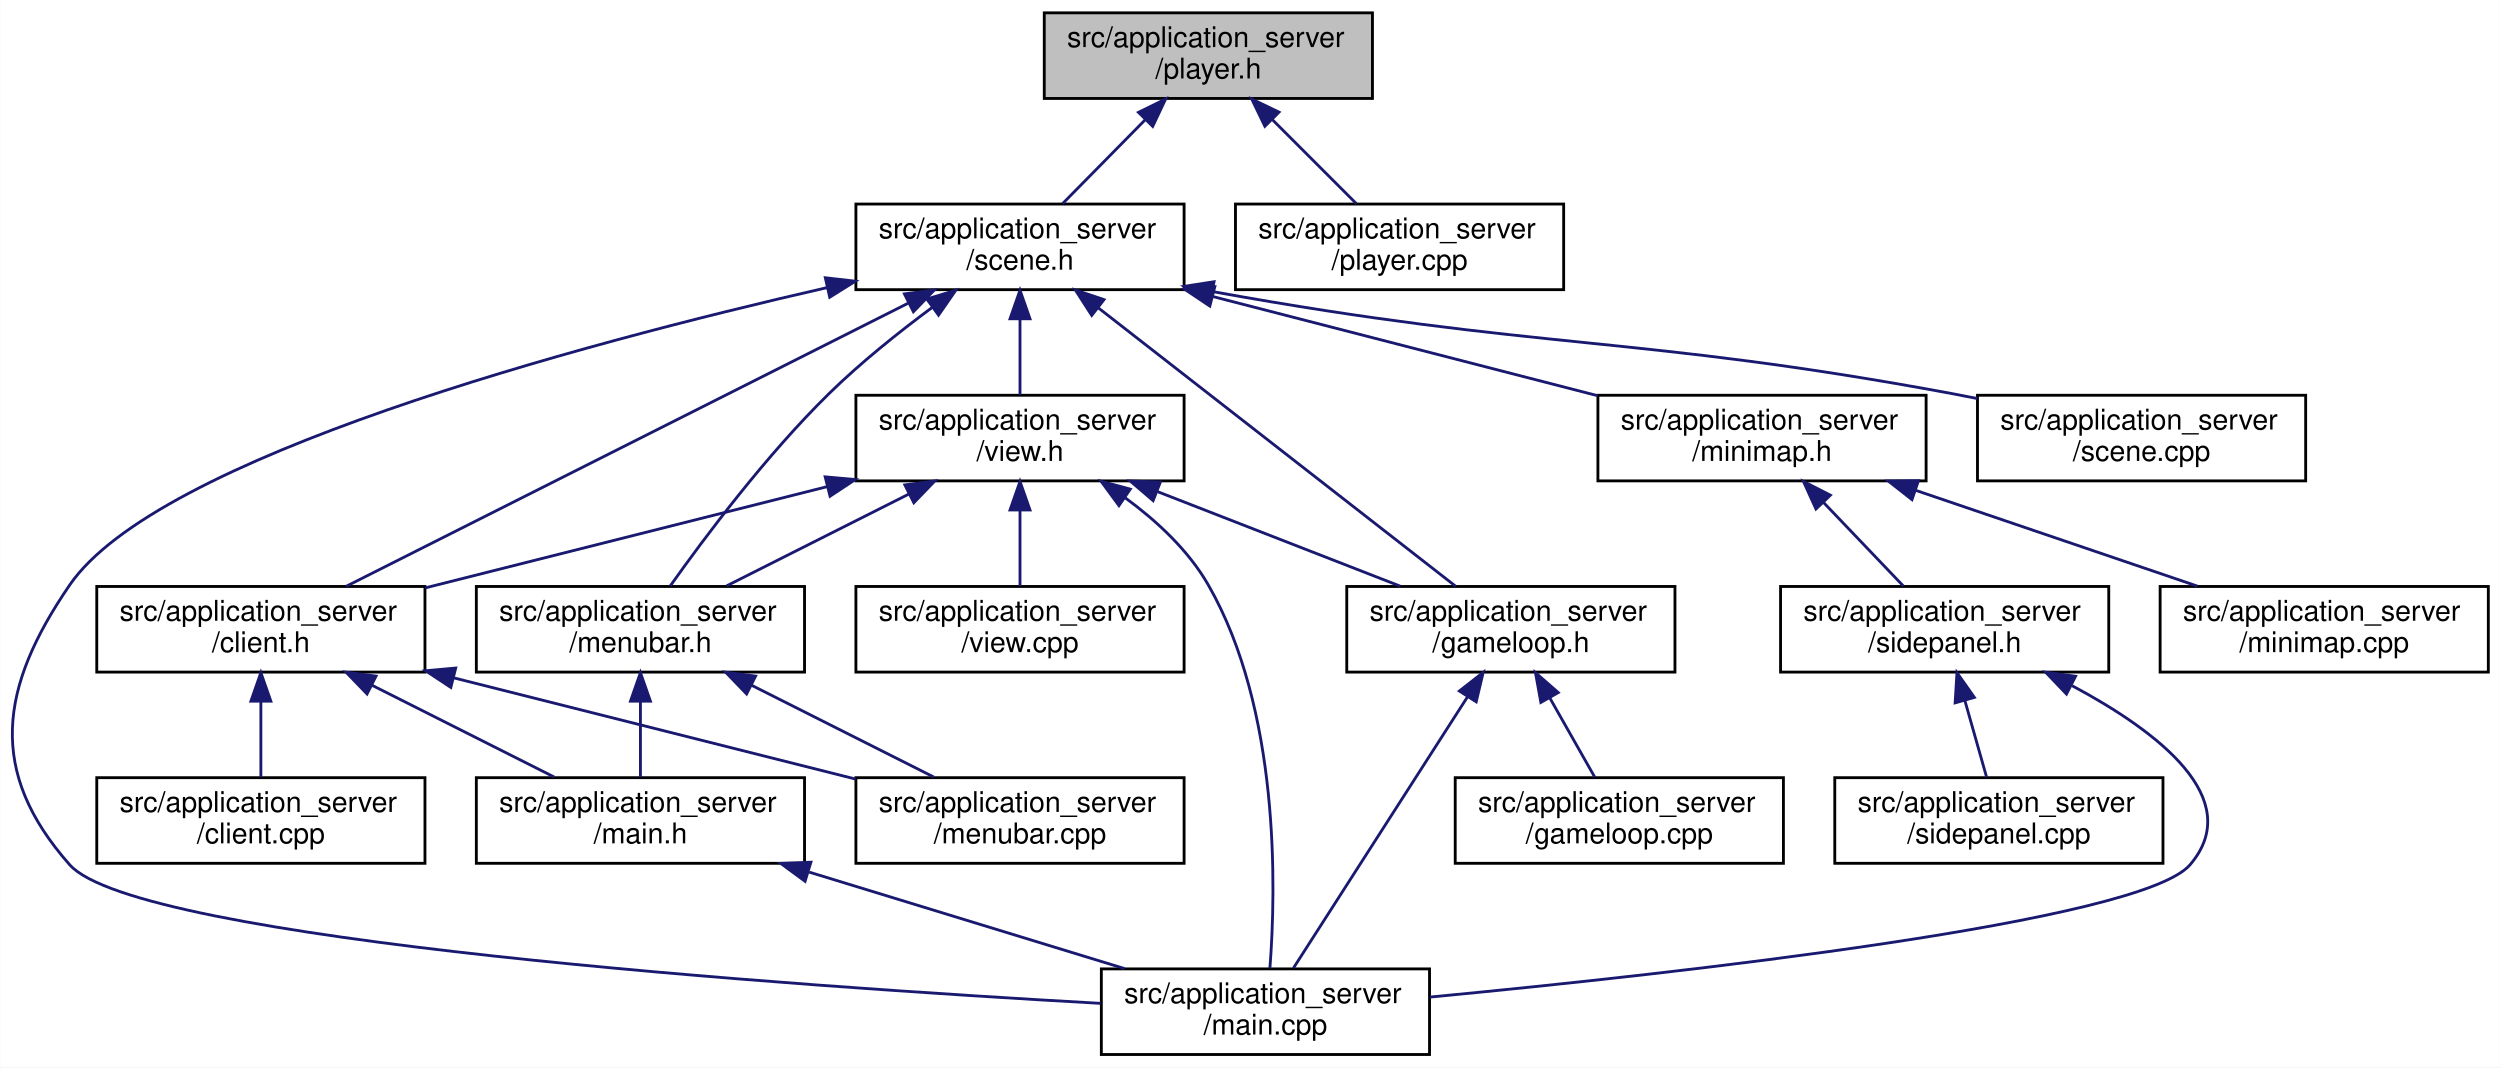
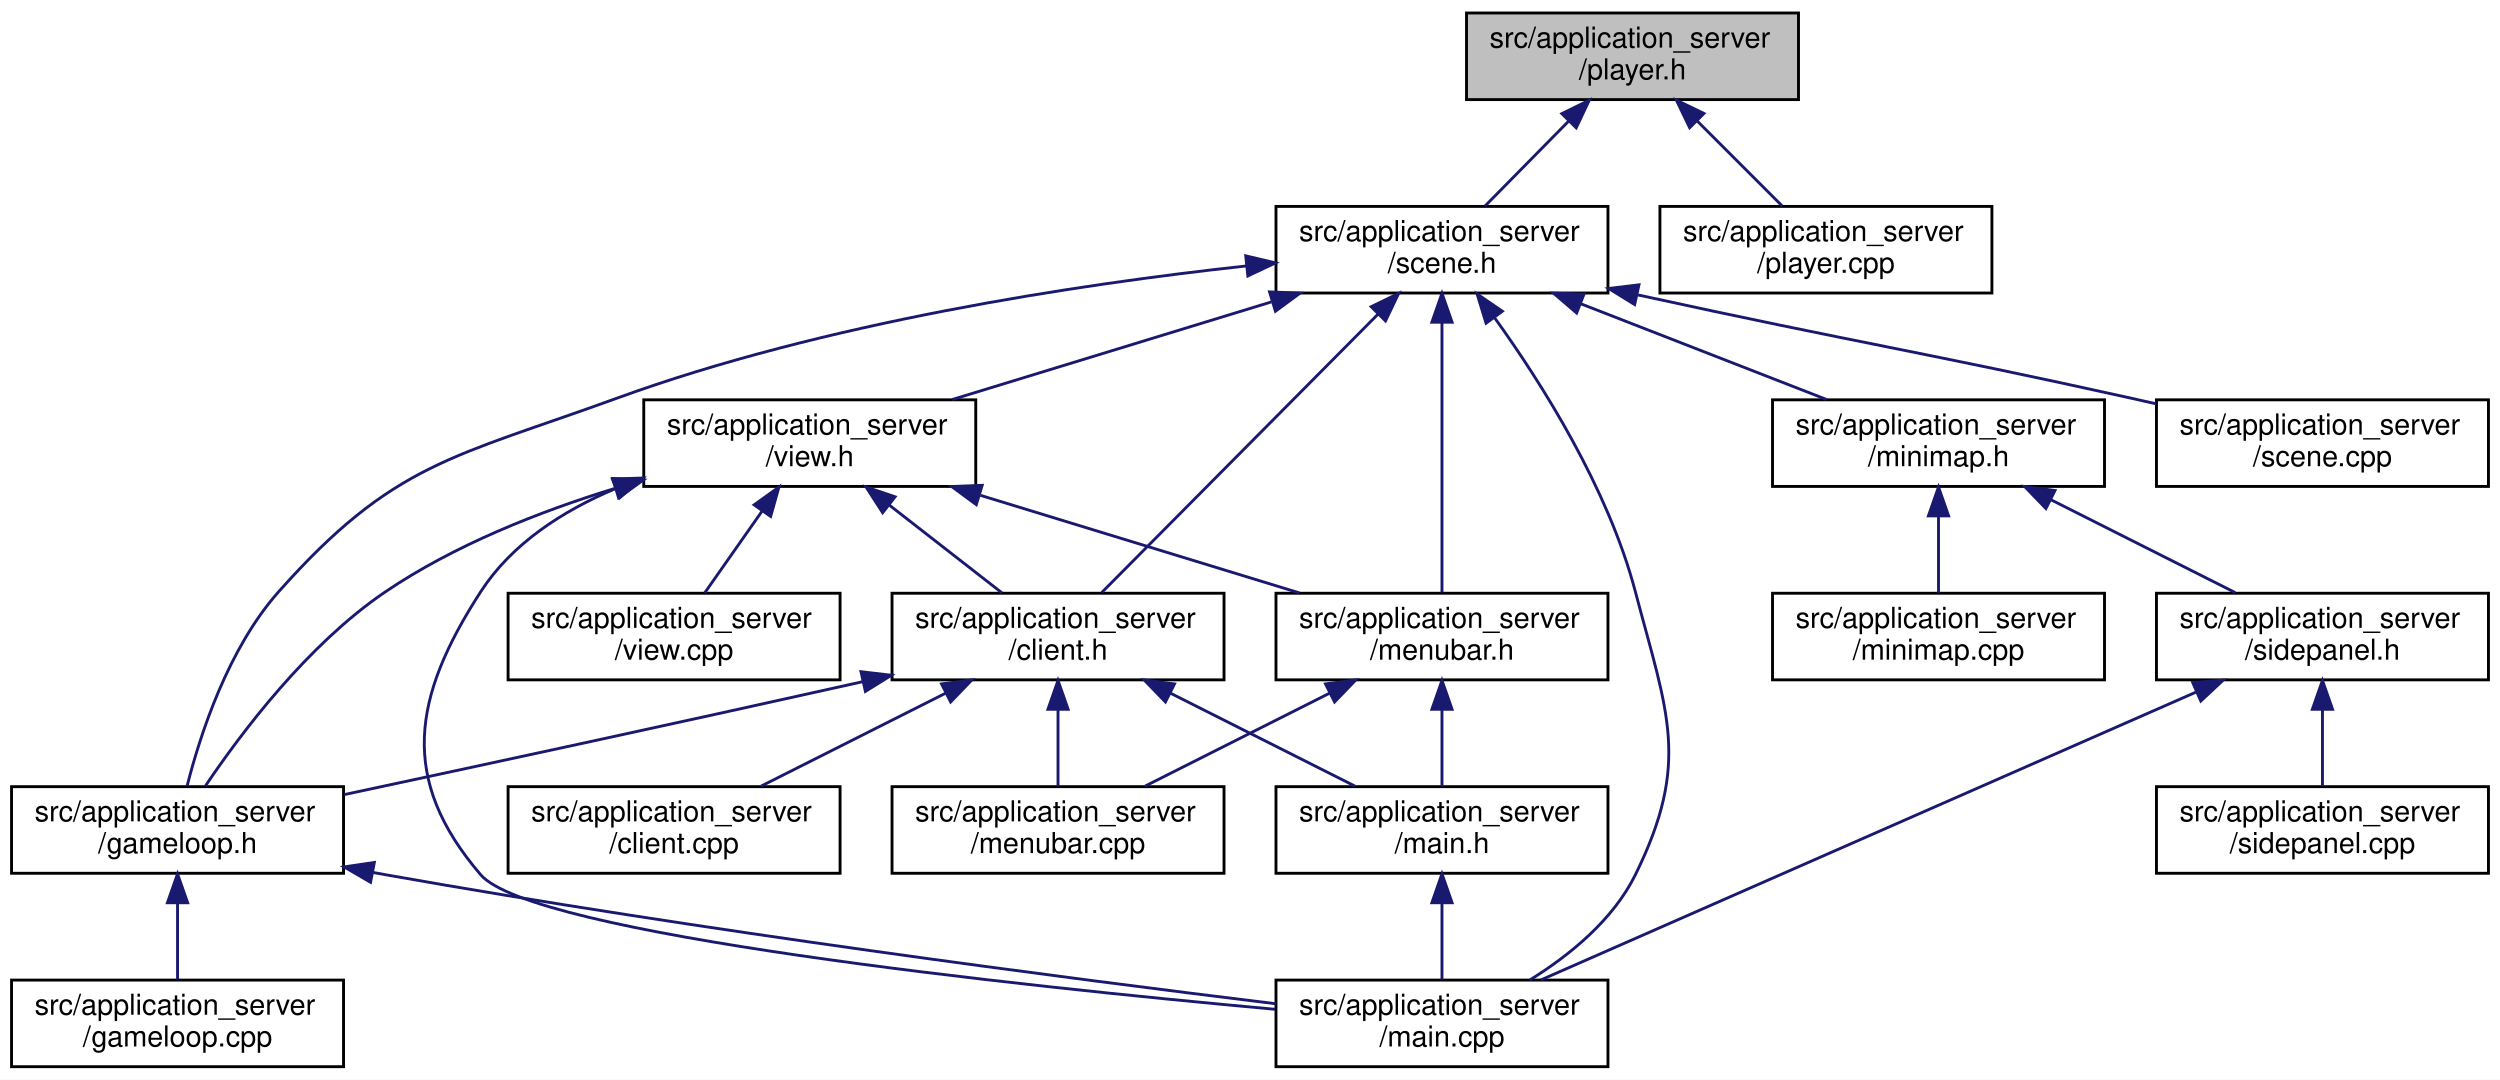
- <svg xmlns="http://www.w3.org/2000/svg" xmlns:xlink="http://www.w3.org/1999/xlink" width="876pt" height="374pt" viewBox="0.00 0.00 875.82 374.00">
+ <svg xmlns="http://www.w3.org/2000/svg" xmlns:xlink="http://www.w3.org/1999/xlink" width="866pt" height="374pt" viewBox="0.00 0.00 866.00 374.00">
  <g id="graph0" class="graph" transform="scale(1 1) rotate(0) translate(4 370)">
-     <polygon fill="#ffffff" stroke="transparent" points="-4,4 -4,-370 871.818,-370 871.818,4 -4,4" />
+     <polygon fill="#ffffff" stroke="transparent" points="-4,4 -4,-370 862,-370 862,4 -4,4" />
    <g id="node1" class="node">
      <g id="a_node1">
        <a xlink:title=" ">
-           <polygon fill="#bfbfbf" stroke="#000000" points="361.818,-335.5 361.818,-365.5 476.818,-365.5 476.818,-335.5 361.818,-335.5" />
-           <text text-anchor="start" x="369.818" y="-353.5" font-family="Helvetica,sans-Serif" font-size="10.00" fill="#000000">src/application_server</text>
-           <text text-anchor="middle" x="419.318" y="-342.5" font-family="Helvetica,sans-Serif" font-size="10.00" fill="#000000">/player.h</text>
+           <polygon fill="#bfbfbf" stroke="#000000" points="504,-335.5 504,-365.5 619,-365.5 619,-335.5 504,-335.5" />
+           <text text-anchor="start" x="512" y="-353.5" font-family="Helvetica,sans-Serif" font-size="10.00" fill="#000000">src/application_server</text>
+           <text text-anchor="middle" x="561.5" y="-342.5" font-family="Helvetica,sans-Serif" font-size="10.00" fill="#000000">/player.h</text>
        </a>
      </g>
    </g>
    <g id="node2" class="node">
      <g id="a_node2">
        <a xlink:href="scene_8h.html" target="_top" xlink:title=" ">
-           <polygon fill="#ffffff" stroke="#000000" points="295.818,-268.5 295.818,-298.5 410.818,-298.5 410.818,-268.5 295.818,-268.5" />
-           <text text-anchor="start" x="303.818" y="-286.5" font-family="Helvetica,sans-Serif" font-size="10.00" fill="#000000">src/application_server</text>
-           <text text-anchor="middle" x="353.318" y="-275.5" font-family="Helvetica,sans-Serif" font-size="10.00" fill="#000000">/scene.h</text>
+           <polygon fill="#ffffff" stroke="#000000" points="438,-268.5 438,-298.5 553,-298.5 553,-268.5 438,-268.5" />
+           <text text-anchor="start" x="446" y="-286.5" font-family="Helvetica,sans-Serif" font-size="10.00" fill="#000000">src/application_server</text>
+           <text text-anchor="middle" x="495.5" y="-275.5" font-family="Helvetica,sans-Serif" font-size="10.00" fill="#000000">/scene.h</text>
        </a>
      </g>
    </g>
    <g id="edge1" class="edge">
-       <path fill="none" stroke="#191970" d="M397.081,-327.925C387.582,-318.283 376.748,-307.284 368.236,-298.643" />
-       <polygon fill="#191970" stroke="#191970" points="394.831,-330.629 404.342,-335.297 399.818,-325.716 394.831,-330.629" />
+       <path fill="none" stroke="#191970" d="M539.262,-327.925C529.764,-318.283 518.929,-307.284 510.417,-298.643" />
+       <polygon fill="#191970" stroke="#191970" points="537.012,-330.629 546.524,-335.297 541.999,-325.716 537.012,-330.629" />
    </g>
    <g id="node18" class="node">
      <g id="a_node18">
        <a xlink:href="player_8cpp.html" target="_top" xlink:title=" ">
-           <polygon fill="#ffffff" stroke="#000000" points="428.818,-268.5 428.818,-298.5 543.818,-298.5 543.818,-268.5 428.818,-268.5" />
-           <text text-anchor="start" x="436.818" y="-286.5" font-family="Helvetica,sans-Serif" font-size="10.00" fill="#000000">src/application_server</text>
-           <text text-anchor="middle" x="486.318" y="-275.5" font-family="Helvetica,sans-Serif" font-size="10.00" fill="#000000">/player.cpp</text>
-         </a>
-       </g>
-     </g>
-     <g id="edge26" class="edge">
-       <path fill="none" stroke="#191970" d="M441.607,-328.211C451.318,-318.501 462.449,-307.37 471.175,-298.643" />
-       <polygon fill="#191970" stroke="#191970" points="439.118,-325.751 434.522,-335.297 444.068,-330.7 439.118,-325.751" />
+           <polygon fill="#ffffff" stroke="#000000" points="571,-268.5 571,-298.5 686,-298.5 686,-268.5 571,-268.5" />
+           <text text-anchor="start" x="579" y="-286.5" font-family="Helvetica,sans-Serif" font-size="10.00" fill="#000000">src/application_server</text>
+           <text text-anchor="middle" x="628.5" y="-275.5" font-family="Helvetica,sans-Serif" font-size="10.00" fill="#000000">/player.cpp</text>
+         </a>
+       </g>
+     </g>
+     <g id="edge27" class="edge">
+       <path fill="none" stroke="#191970" d="M583.789,-328.211C593.499,-318.501 604.63,-307.37 613.357,-298.643" />
+       <polygon fill="#191970" stroke="#191970" points="581.3,-325.751 576.703,-335.297 586.249,-330.7 581.3,-325.751" />
    </g>
    <g id="node3" class="node">
      <g id="a_node3">
        <a xlink:href="client_8h.html" target="_top" xlink:title=" ">
-           <polygon fill="#ffffff" stroke="#000000" points="29.818,-134.5 29.818,-164.5 144.818,-164.5 144.818,-134.5 29.818,-134.5" />
-           <text text-anchor="start" x="37.818" y="-152.5" font-family="Helvetica,sans-Serif" font-size="10.00" fill="#000000">src/application_server</text>
-           <text text-anchor="middle" x="87.318" y="-141.5" font-family="Helvetica,sans-Serif" font-size="10.00" fill="#000000">/client.h</text>
+           <polygon fill="#ffffff" stroke="#000000" points="305,-134.5 305,-164.5 420,-164.5 420,-134.5 305,-134.5" />
+           <text text-anchor="start" x="313" y="-152.5" font-family="Helvetica,sans-Serif" font-size="10.00" fill="#000000">src/application_server</text>
+           <text text-anchor="middle" x="362.5" y="-141.5" font-family="Helvetica,sans-Serif" font-size="10.00" fill="#000000">/client.h</text>
        </a>
      </g>
    </g>
    <g id="edge2" class="edge">
-       <path fill="none" stroke="#191970" d="M314.132,-263.759C260.515,-236.749 165.456,-188.863 117.205,-164.556" />
-       <polygon fill="#191970" stroke="#191970" points="312.816,-267.016 323.322,-268.389 315.966,-260.764 312.816,-267.016" />
-     </g>
-     <g id="node6" class="node">
-       <g id="a_node6">
+       <path fill="none" stroke="#191970" d="M473.371,-261.204C446.27,-233.9 401.089,-188.379 377.647,-164.761" />
+       <polygon fill="#191970" stroke="#191970" points="470.973,-263.757 480.502,-268.389 475.941,-258.826 470.973,-263.757" />
+     </g>
+     <g id="node5" class="node">
+       <g id="a_node5">
+         <a xlink:href="gameloop_8h.html" target="_top" xlink:title=" ">
+           <polygon fill="#ffffff" stroke="#000000" points="0,-67.5 0,-97.5 115,-97.5 115,-67.5 0,-67.5" />
+           <text text-anchor="start" x="8" y="-85.5" font-family="Helvetica,sans-Serif" font-size="10.00" fill="#000000">src/application_server</text>
+           <text text-anchor="middle" x="57.5" y="-74.5" font-family="Helvetica,sans-Serif" font-size="10.00" fill="#000000">/gameloop.h</text>
+         </a>
+       </g>
+     </g>
+     <g id="edge18" class="edge">
+       <path fill="none" stroke="#191970" d="M427.878,-277.89C368.828,-271.462 281.541,-258.224 209.5,-232 153.192,-211.503 132.281,-209.813 92.5,-165 75.044,-145.336 65.382,-115.681 60.831,-97.795" />
+       <polygon fill="#191970" stroke="#191970" points="427.523,-281.372 437.834,-278.938 428.256,-274.41 427.523,-281.372" />
+     </g>
+     <g id="node7" class="node">
+       <g id="a_node7">
        <a xlink:href="main_8cpp.html" target="_top" xlink:title=" ">
-           <polygon fill="#ffffff" stroke="#000000" points="381.818,-.5 381.818,-30.5 496.818,-30.5 496.818,-.5 381.818,-.5" />
-           <text text-anchor="start" x="389.818" y="-18.5" font-family="Helvetica,sans-Serif" font-size="10.00" fill="#000000">src/application_server</text>
-           <text text-anchor="middle" x="439.318" y="-7.5" font-family="Helvetica,sans-Serif" font-size="10.00" fill="#000000">/main.cpp</text>
-         </a>
-       </g>
-     </g>
-     <g id="edge19" class="edge">
-       <path fill="none" stroke="#191970" d="M285.701,-269.222C197.534,-249.053 50.916,-209.662 20.318,-165 -4.298,-129.068 -8.54,-99.623 20.318,-67 43.87,-40.376 272.349,-24.529 381.638,-18.414" />
-       <polygon fill="#191970" stroke="#191970" points="285.099,-272.674 295.624,-271.467 286.643,-265.846 285.099,-272.674" />
-     </g>
-     <g id="node8" class="node">
-       <g id="a_node8">
+           <polygon fill="#ffffff" stroke="#000000" points="438,-.5 438,-30.5 553,-30.5 553,-.5 438,-.5" />
+           <text text-anchor="start" x="446" y="-18.5" font-family="Helvetica,sans-Serif" font-size="10.00" fill="#000000">src/application_server</text>
+           <text text-anchor="middle" x="495.5" y="-7.5" font-family="Helvetica,sans-Serif" font-size="10.00" fill="#000000">/main.cpp</text>
+         </a>
+       </g>
+     </g>
+     <g id="edge20" class="edge">
+       <path fill="none" stroke="#191970" d="M513.807,-259.816C530.215,-236.978 553.103,-200.714 562.5,-165 573.583,-122.878 581.748,-106.072 562.5,-67 554.785,-51.339 539.765,-39.109 525.899,-30.505" />
+       <polygon fill="#191970" stroke="#191970" points="510.769,-258.039 507.662,-268.168 516.408,-262.187 510.769,-258.039" />
+     </g>
+     <g id="node10" class="node">
+       <g id="a_node10">
        <a xlink:href="view_8h.html" target="_top" xlink:title=" ">
-           <polygon fill="#ffffff" stroke="#000000" points="295.818,-201.5 295.818,-231.5 410.818,-231.5 410.818,-201.5 295.818,-201.5" />
-           <text text-anchor="start" x="303.818" y="-219.5" font-family="Helvetica,sans-Serif" font-size="10.00" fill="#000000">src/application_server</text>
-           <text text-anchor="middle" x="353.318" y="-208.5" font-family="Helvetica,sans-Serif" font-size="10.00" fill="#000000">/view.h</text>
-         </a>
-       </g>
-     </g>
-     <g id="edge7" class="edge">
-       <path fill="none" stroke="#191970" d="M353.318,-258.025C353.318,-249.128 353.318,-239.429 353.318,-231.643" />
-       <polygon fill="#191970" stroke="#191970" points="349.818,-258.297 353.318,-268.297 356.818,-258.297 349.818,-258.297" />
-     </g>
-     <g id="node9" class="node">
-       <g id="a_node9">
-         <a xlink:href="gameloop_8h.html" target="_top" xlink:title=" ">
-           <polygon fill="#ffffff" stroke="#000000" points="467.818,-134.5 467.818,-164.5 582.818,-164.5 582.818,-134.5 467.818,-134.5" />
-           <text text-anchor="start" x="475.818" y="-152.5" font-family="Helvetica,sans-Serif" font-size="10.00" fill="#000000">src/application_server</text>
-           <text text-anchor="middle" x="525.318" y="-141.5" font-family="Helvetica,sans-Serif" font-size="10.00" fill="#000000">/gameloop.h</text>
-         </a>
-       </g>
-     </g>
-     <g id="edge17" class="edge">
-       <path fill="none" stroke="#191970" d="M380.623,-262.228C415.607,-234.973 475.374,-188.41 505.993,-164.556" />
-       <polygon fill="#191970" stroke="#191970" points="378.452,-259.482 372.715,-268.389 382.754,-265.004 378.452,-259.482" />
+           <polygon fill="#ffffff" stroke="#000000" points="219,-201.5 219,-231.5 334,-231.5 334,-201.5 219,-201.5" />
+           <text text-anchor="start" x="227" y="-219.5" font-family="Helvetica,sans-Serif" font-size="10.00" fill="#000000">src/application_server</text>
+           <text text-anchor="middle" x="276.5" y="-208.5" font-family="Helvetica,sans-Serif" font-size="10.00" fill="#000000">/view.h</text>
+         </a>
+       </g>
+     </g>
+     <g id="edge10" class="edge">
+       <path fill="none" stroke="#191970" d="M436.378,-265.412C401.787,-254.83 358.62,-241.624 325.862,-231.602" />
+       <polygon fill="#191970" stroke="#191970" points="435.766,-268.885 446.352,-268.464 437.814,-262.191 435.766,-268.885" />
    </g>
    <g id="node11" class="node">
      <g id="a_node11">
        <a xlink:href="menubar_8h.html" target="_top" xlink:title=" ">
-           <polygon fill="#ffffff" stroke="#000000" points="162.818,-134.5 162.818,-164.5 277.818,-164.5 277.818,-134.5 162.818,-134.5" />
-           <text text-anchor="start" x="170.818" y="-152.5" font-family="Helvetica,sans-Serif" font-size="10.00" fill="#000000">src/application_server</text>
-           <text text-anchor="middle" x="220.318" y="-141.5" font-family="Helvetica,sans-Serif" font-size="10.00" fill="#000000">/menubar.h</text>
-         </a>
-       </g>
-     </g>
-     <g id="edge18" class="edge">
-       <path fill="none" stroke="#191970" d="M322.505,-262.246C310.668,-253.472 297.36,-242.829 286.318,-232 264.45,-210.551 243.026,-181.978 230.774,-164.704" />
-       <polygon fill="#191970" stroke="#191970" points="320.663,-265.234 330.81,-268.281 324.777,-259.571 320.663,-265.234" />
+           <polygon fill="#ffffff" stroke="#000000" points="438,-134.5 438,-164.5 553,-164.5 553,-134.5 438,-134.5" />
+           <text text-anchor="start" x="446" y="-152.5" font-family="Helvetica,sans-Serif" font-size="10.00" fill="#000000">src/application_server</text>
+           <text text-anchor="middle" x="495.5" y="-141.5" font-family="Helvetica,sans-Serif" font-size="10.00" fill="#000000">/menubar.h</text>
+         </a>
+       </g>
+     </g>
+     <g id="edge19" class="edge">
+       <path fill="none" stroke="#191970" d="M495.5,-258.341C495.5,-230.813 495.5,-187.571 495.5,-164.761" />
+       <polygon fill="#191970" stroke="#191970" points="492,-258.389 495.5,-268.389 499,-258.389 492,-258.389" />
    </g>
    <g id="node13" class="node">
      <g id="a_node13">
        <a xlink:href="minimap_8h.html" target="_top" xlink:title=" ">
-           <polygon fill="#ffffff" stroke="#000000" points="555.818,-201.5 555.818,-231.5 670.818,-231.5 670.818,-201.5 555.818,-201.5" />
-           <text text-anchor="start" x="563.818" y="-219.5" font-family="Helvetica,sans-Serif" font-size="10.00" fill="#000000">src/application_server</text>
-           <text text-anchor="middle" x="613.318" y="-208.5" font-family="Helvetica,sans-Serif" font-size="10.00" fill="#000000">/minimap.h</text>
-         </a>
-       </g>
-     </g>
-     <g id="edge20" class="edge">
-       <path fill="none" stroke="#191970" d="M420.858,-266.096C462.723,-255.307 515.925,-241.598 555.777,-231.328" />
-       <polygon fill="#191970" stroke="#191970" points="419.831,-262.746 411.021,-268.63 421.578,-269.524 419.831,-262.746" />
+           <polygon fill="#ffffff" stroke="#000000" points="610,-201.5 610,-231.5 725,-231.5 725,-201.5 610,-201.5" />
+           <text text-anchor="start" x="618" y="-219.5" font-family="Helvetica,sans-Serif" font-size="10.00" fill="#000000">src/application_server</text>
+           <text text-anchor="middle" x="667.5" y="-208.5" font-family="Helvetica,sans-Serif" font-size="10.00" fill="#000000">/minimap.h</text>
+         </a>
+       </g>
+     </g>
+     <g id="edge21" class="edge">
+       <path fill="none" stroke="#191970" d="M543.692,-264.728C570.552,-254.264 603.556,-241.408 628.731,-231.602" />
+       <polygon fill="#191970" stroke="#191970" points="542.148,-261.573 534.1,-268.464 544.689,-268.095 542.148,-261.573" />
    </g>
    <g id="node17" class="node">
      <g id="a_node17">
        <a xlink:href="scene_8cpp.html" target="_top" xlink:title=" ">
-           <polygon fill="#ffffff" stroke="#000000" points="688.818,-201.5 688.818,-231.5 803.818,-231.5 803.818,-201.5 688.818,-201.5" />
-           <text text-anchor="start" x="696.818" y="-219.5" font-family="Helvetica,sans-Serif" font-size="10.00" fill="#000000">src/application_server</text>
-           <text text-anchor="middle" x="746.318" y="-208.5" font-family="Helvetica,sans-Serif" font-size="10.00" fill="#000000">/scene.cpp</text>
-         </a>
-       </g>
-     </g>
-     <g id="edge25" class="edge">
-       <path fill="none" stroke="#191970" d="M420.779,-267.829C536.188,-246.942 568.342,-252.824 680.318,-232 683.096,-231.483 685.932,-230.928 688.793,-230.344" />
-       <polygon fill="#191970" stroke="#191970" points="420.047,-264.405 410.844,-269.656 421.312,-271.29 420.047,-264.405" />
+           <polygon fill="#ffffff" stroke="#000000" points="743,-201.5 743,-231.5 858,-231.5 858,-201.5 743,-201.5" />
+           <text text-anchor="start" x="751" y="-219.5" font-family="Helvetica,sans-Serif" font-size="10.00" fill="#000000">src/application_server</text>
+           <text text-anchor="middle" x="800.5" y="-208.5" font-family="Helvetica,sans-Serif" font-size="10.00" fill="#000000">/scene.cpp</text>
+         </a>
+       </g>
+     </g>
+     <g id="edge26" class="edge">
+       <path fill="none" stroke="#191970" d="M563.427,-267.825C640.466,-250.987 661.383,-248.235 734.5,-232 737.258,-231.388 740.078,-230.754 742.926,-230.108" />
+       <polygon fill="#191970" stroke="#191970" points="562.243,-264.501 553.226,-270.064 563.744,-271.338 562.243,-264.501" />
    </g>
    <g id="node4" class="node">
      <g id="a_node4">
        <a xlink:href="client_8cpp.html" target="_top" xlink:title=" ">
-           <polygon fill="#ffffff" stroke="#000000" points="29.818,-67.5 29.818,-97.5 144.818,-97.5 144.818,-67.5 29.818,-67.5" />
-           <text text-anchor="start" x="37.818" y="-85.5" font-family="Helvetica,sans-Serif" font-size="10.00" fill="#000000">src/application_server</text>
-           <text text-anchor="middle" x="87.318" y="-74.5" font-family="Helvetica,sans-Serif" font-size="10.00" fill="#000000">/client.cpp</text>
+           <polygon fill="#ffffff" stroke="#000000" points="172,-67.5 172,-97.5 287,-97.5 287,-67.5 172,-67.5" />
+           <text text-anchor="start" x="180" y="-85.5" font-family="Helvetica,sans-Serif" font-size="10.00" fill="#000000">src/application_server</text>
+           <text text-anchor="middle" x="229.5" y="-74.5" font-family="Helvetica,sans-Serif" font-size="10.00" fill="#000000">/client.cpp</text>
        </a>
      </g>
    </g>
    <g id="edge3" class="edge">
-       <path fill="none" stroke="#191970" d="M87.318,-124.025C87.318,-115.128 87.318,-105.429 87.318,-97.643" />
-       <polygon fill="#191970" stroke="#191970" points="83.819,-124.297 87.318,-134.297 90.819,-124.297 83.819,-124.297" />
-     </g>
-     <g id="node5" class="node">
-       <g id="a_node5">
+       <path fill="none" stroke="#191970" d="M323.619,-129.913C303.236,-119.645 278.643,-107.256 259.708,-97.718" />
+       <polygon fill="#191970" stroke="#191970" points="322.147,-133.091 332.652,-134.464 325.296,-126.839 322.147,-133.091" />
+     </g>
+     <g id="edge4" class="edge">
+       <path fill="none" stroke="#191970" d="M294.824,-133.865C227.466,-118.827 161.23,-104.569 115.262,-94.758" />
+       <polygon fill="#191970" stroke="#191970" points="294.245,-137.322 304.768,-136.089 295.773,-130.491 294.245,-137.322" />
+     </g>
+     <g id="node8" class="node">
+       <g id="a_node8">
        <a xlink:href="main_8h.html" target="_top" xlink:title=" ">
-           <polygon fill="#ffffff" stroke="#000000" points="162.818,-67.5 162.818,-97.5 277.818,-97.5 277.818,-67.5 162.818,-67.5" />
-           <text text-anchor="start" x="170.818" y="-85.5" font-family="Helvetica,sans-Serif" font-size="10.00" fill="#000000">src/application_server</text>
-           <text text-anchor="middle" x="220.318" y="-74.5" font-family="Helvetica,sans-Serif" font-size="10.00" fill="#000000">/main.h</text>
-         </a>
-       </g>
-     </g>
-     <g id="edge4" class="edge">
-       <path fill="none" stroke="#191970" d="M126.2,-129.913C146.583,-119.645 171.176,-107.256 190.11,-97.718" />
-       <polygon fill="#191970" stroke="#191970" points="124.522,-126.839 117.166,-134.464 127.672,-133.091 124.522,-126.839" />
-     </g>
-     <g id="node7" class="node">
-       <g id="a_node7">
+           <polygon fill="#ffffff" stroke="#000000" points="438,-67.5 438,-97.5 553,-97.5 553,-67.5 438,-67.5" />
+           <text text-anchor="start" x="446" y="-85.5" font-family="Helvetica,sans-Serif" font-size="10.00" fill="#000000">src/application_server</text>
+           <text text-anchor="middle" x="495.5" y="-74.5" font-family="Helvetica,sans-Serif" font-size="10.00" fill="#000000">/main.h</text>
+         </a>
+       </g>
+     </g>
+     <g id="edge7" class="edge">
+       <path fill="none" stroke="#191970" d="M401.381,-129.913C421.764,-119.645 446.357,-107.256 465.292,-97.718" />
+       <polygon fill="#191970" stroke="#191970" points="399.704,-126.839 392.348,-134.464 402.853,-133.091 399.704,-126.839" />
+     </g>
+     <g id="node9" class="node">
+       <g id="a_node9">
        <a xlink:href="menubar_8cpp.html" target="_top" xlink:title=" ">
-           <polygon fill="#ffffff" stroke="#000000" points="295.818,-67.5 295.818,-97.5 410.818,-97.5 410.818,-67.5 295.818,-67.5" />
-           <text text-anchor="start" x="303.818" y="-85.5" font-family="Helvetica,sans-Serif" font-size="10.00" fill="#000000">src/application_server</text>
-           <text text-anchor="middle" x="353.318" y="-74.5" font-family="Helvetica,sans-Serif" font-size="10.00" fill="#000000">/menubar.cpp</text>
-         </a>
-       </g>
+           <polygon fill="#ffffff" stroke="#000000" points="305,-67.5 305,-97.5 420,-97.5 420,-67.5 305,-67.5" />
+           <text text-anchor="start" x="313" y="-85.5" font-family="Helvetica,sans-Serif" font-size="10.00" fill="#000000">src/application_server</text>
+           <text text-anchor="middle" x="362.5" y="-74.5" font-family="Helvetica,sans-Serif" font-size="10.00" fill="#000000">/menubar.cpp</text>
+         </a>
+       </g>
+     </g>
+     <g id="edge9" class="edge">
+       <path fill="none" stroke="#191970" d="M362.5,-124.025C362.5,-115.128 362.5,-105.429 362.5,-97.643" />
+       <polygon fill="#191970" stroke="#191970" points="359,-124.297 362.5,-134.297 366,-124.297 359,-124.297" />
+     </g>
+     <g id="node6" class="node">
+       <g id="a_node6">
+         <a xlink:href="gameloop_8cpp.html" target="_top" xlink:title=" ">
+           <polygon fill="#ffffff" stroke="#000000" points="0,-.5 0,-30.5 115,-30.5 115,-.5 0,-.5" />
+           <text text-anchor="start" x="8" y="-18.5" font-family="Helvetica,sans-Serif" font-size="10.00" fill="#000000">src/application_server</text>
+           <text text-anchor="middle" x="57.5" y="-7.5" font-family="Helvetica,sans-Serif" font-size="10.00" fill="#000000">/gameloop.cpp</text>
+         </a>
+       </g>
+     </g>
+     <g id="edge5" class="edge">
+       <path fill="none" stroke="#191970" d="M57.5,-57.025C57.5,-48.128 57.5,-38.429 57.5,-30.643" />
+       <polygon fill="#191970" stroke="#191970" points="54,-57.297 57.5,-67.297 61,-57.297 54,-57.297" />
    </g>
    <g id="edge6" class="edge">
-       <path fill="none" stroke="#191970" d="M154.961,-132.462C198.45,-121.508 254.346,-107.429 295.713,-97.01" />
-       <polygon fill="#191970" stroke="#191970" points="153.879,-129.125 145.036,-134.962 155.589,-135.913 153.879,-129.125" />
-     </g>
-     <g id="edge5" class="edge">
-       <path fill="none" stroke="#191970" d="M279.441,-64.412C314.031,-53.83 357.198,-40.623 389.956,-30.602" />
-       <polygon fill="#191970" stroke="#191970" points="278.005,-61.191 269.466,-67.464 280.053,-67.885 278.005,-61.191" />
+       <path fill="none" stroke="#191970" d="M125.091,-67.8C126.573,-67.526 128.044,-67.259 129.5,-67 238.007,-47.712 365.658,-31.124 437.926,-22.295" />
+       <polygon fill="#191970" stroke="#191970" points="124.359,-64.376 115.196,-69.696 125.676,-71.251 124.359,-64.376" />
    </g>
    <g id="edge8" class="edge">
-       <path fill="none" stroke="#191970" d="M285.676,-199.462C242.187,-188.508 186.29,-174.429 144.924,-164.01" />
-       <polygon fill="#191970" stroke="#191970" points="285.048,-202.913 295.6,-201.962 286.758,-196.125 285.048,-202.913" />
-     </g>
-     <g id="edge15" class="edge">
-       <path fill="none" stroke="#191970" d="M390.157,-195.586C401.265,-187.463 412.348,-177.157 419.318,-165 444.326,-121.383 443.072,-59.098 440.882,-30.681" />
-       <polygon fill="#191970" stroke="#191970" points="387.993,-192.826 381.725,-201.368 391.952,-198.599 387.993,-192.826" />
-     </g>
-     <g id="edge9" class="edge">
-       <path fill="none" stroke="#191970" d="M401.511,-197.727C428.371,-187.264 461.374,-174.408 486.55,-164.602" />
-       <polygon fill="#191970" stroke="#191970" points="399.966,-194.573 391.919,-201.464 402.507,-201.095 399.966,-194.573" />
+       <path fill="none" stroke="#191970" d="M495.5,-57.025C495.5,-48.128 495.5,-38.429 495.5,-30.643" />
+       <polygon fill="#191970" stroke="#191970" points="492,-57.297 495.5,-67.297 499,-57.297 492,-57.297" />
+     </g>
+     <g id="edge11" class="edge">
+       <path fill="none" stroke="#191970" d="M304.014,-195.064C316.73,-185.158 331.532,-173.626 343.062,-164.643" />
+       <polygon fill="#191970" stroke="#191970" points="301.752,-192.39 296.015,-201.297 306.054,-197.912 301.752,-192.39" />
    </g>
    <g id="edge12" class="edge">
-       <path fill="none" stroke="#191970" d="M314.437,-196.913C294.054,-186.645 269.461,-174.256 250.527,-164.718" />
-       <polygon fill="#191970" stroke="#191970" points="312.965,-200.091 323.471,-201.464 316.115,-193.839 312.965,-200.091" />
+       <path fill="none" stroke="#191970" d="M208.986,-200.82C182.743,-192.75 153.327,-181.131 129.5,-165 102.581,-146.776 79.499,-116.088 67.139,-97.719" />
+       <polygon fill="#191970" stroke="#191970" points="208.288,-204.263 218.87,-203.742 210.272,-197.551 208.288,-204.263" />
+     </g>
+     <g id="edge16" class="edge">
+       <path fill="none" stroke="#191970" d="M209.156,-200.726C190.931,-193.046 173.283,-181.703 162.5,-165 138.877,-128.407 134.153,-100.068 162.5,-67 180.157,-46.403 347.07,-28.615 437.663,-20.38" />
+       <polygon fill="#191970" stroke="#191970" points="208.116,-204.076 218.706,-204.417 210.64,-197.547 208.116,-204.076" />
+     </g>
+     <g id="edge13" class="edge">
+       <path fill="none" stroke="#191970" d="M335.622,-198.412C370.213,-187.83 413.38,-174.624 446.138,-164.602" />
+       <polygon fill="#191970" stroke="#191970" points="334.186,-195.191 325.648,-201.464 336.234,-201.885 334.186,-195.191" />
    </g>
    <g id="node12" class="node">
      <g id="a_node12">
        <a xlink:href="view_8cpp.html" target="_top" xlink:title=" ">
-           <polygon fill="#ffffff" stroke="#000000" points="295.818,-134.5 295.818,-164.5 410.818,-164.5 410.818,-134.5 295.818,-134.5" />
-           <text text-anchor="start" x="303.818" y="-152.5" font-family="Helvetica,sans-Serif" font-size="10.00" fill="#000000">src/application_server</text>
-           <text text-anchor="middle" x="353.318" y="-141.5" font-family="Helvetica,sans-Serif" font-size="10.00" fill="#000000">/view.cpp</text>
-         </a>
-       </g>
-     </g>
-     <g id="edge16" class="edge">
-       <path fill="none" stroke="#191970" d="M353.318,-191.025C353.318,-182.128 353.318,-172.429 353.318,-164.643" />
-       <polygon fill="#191970" stroke="#191970" points="349.818,-191.297 353.318,-201.297 356.818,-191.297 349.818,-191.297" />
-     </g>
-     <g id="edge11" class="edge">
-       <path fill="none" stroke="#191970" d="M510.1,-125.788C492.491,-98.35 464.011,-53.975 449.113,-30.761" />
-       <polygon fill="#191970" stroke="#191970" points="507.274,-127.864 515.62,-134.389 513.165,-124.083 507.274,-127.864" />
-     </g>
-     <g id="node10" class="node">
-       <g id="a_node10">
-         <a xlink:href="gameloop_8cpp.html" target="_top" xlink:title=" ">
-           <polygon fill="#ffffff" stroke="#000000" points="505.818,-67.5 505.818,-97.5 620.818,-97.5 620.818,-67.5 505.818,-67.5" />
-           <text text-anchor="start" x="513.818" y="-85.5" font-family="Helvetica,sans-Serif" font-size="10.00" fill="#000000">src/application_server</text>
-           <text text-anchor="middle" x="563.318" y="-74.5" font-family="Helvetica,sans-Serif" font-size="10.00" fill="#000000">/gameloop.cpp</text>
-         </a>
-       </g>
-     </g>
-     <g id="edge10" class="edge">
-       <path fill="none" stroke="#191970" d="M538.94,-125.484C544.205,-116.2 550.071,-105.856 554.73,-97.643" />
-       <polygon fill="#191970" stroke="#191970" points="535.83,-123.872 533.941,-134.297 541.919,-127.325 535.83,-123.872" />
-     </g>
-     <g id="edge13" class="edge">
-       <path fill="none" stroke="#191970" d="M220.318,-124.025C220.318,-115.128 220.318,-105.429 220.318,-97.643" />
-       <polygon fill="#191970" stroke="#191970" points="216.819,-124.297 220.318,-134.297 223.819,-124.297 216.819,-124.297" />
+           <polygon fill="#ffffff" stroke="#000000" points="172,-134.5 172,-164.5 287,-164.5 287,-134.5 172,-134.5" />
+           <text text-anchor="start" x="180" y="-152.5" font-family="Helvetica,sans-Serif" font-size="10.00" fill="#000000">src/application_server</text>
+           <text text-anchor="middle" x="229.5" y="-141.5" font-family="Helvetica,sans-Serif" font-size="10.00" fill="#000000">/view.cpp</text>
+         </a>
+       </g>
+     </g>
+     <g id="edge17" class="edge">
+       <path fill="none" stroke="#191970" d="M260.059,-193.063C253.443,-183.631 246.005,-173.028 240.123,-164.643" />
+       <polygon fill="#191970" stroke="#191970" points="257.227,-195.12 265.835,-201.297 262.957,-191.1 257.227,-195.12" />
    </g>
    <g id="edge14" class="edge">
-       <path fill="none" stroke="#191970" d="M259.2,-129.913C279.583,-119.645 304.176,-107.256 323.11,-97.718" />
-       <polygon fill="#191970" stroke="#191970" points="257.522,-126.839 250.166,-134.464 260.672,-133.091 257.522,-126.839" />
+       <path fill="none" stroke="#191970" d="M495.5,-124.025C495.5,-115.128 495.5,-105.429 495.5,-97.643" />
+       <polygon fill="#191970" stroke="#191970" points="492,-124.297 495.5,-134.297 499,-124.297 492,-124.297" />
+     </g>
+     <g id="edge15" class="edge">
+       <path fill="none" stroke="#191970" d="M456.619,-129.913C436.236,-119.645 411.643,-107.256 392.708,-97.718" />
+       <polygon fill="#191970" stroke="#191970" points="455.147,-133.091 465.652,-134.464 458.296,-126.839 455.147,-133.091" />
    </g>
    <g id="node14" class="node">
      <g id="a_node14">
        <a xlink:href="sidepanel_8h.html" target="_top" xlink:title=" ">
-           <polygon fill="#ffffff" stroke="#000000" points="619.818,-134.5 619.818,-164.5 734.818,-164.5 734.818,-134.5 619.818,-134.5" />
-           <text text-anchor="start" x="627.818" y="-152.5" font-family="Helvetica,sans-Serif" font-size="10.00" fill="#000000">src/application_server</text>
-           <text text-anchor="middle" x="677.318" y="-141.5" font-family="Helvetica,sans-Serif" font-size="10.00" fill="#000000">/sidepanel.h</text>
-         </a>
-       </g>
-     </g>
-     <g id="edge21" class="edge">
-       <path fill="none" stroke="#191970" d="M634.882,-193.925C644.093,-184.283 654.599,-173.284 662.853,-164.643" />
-       <polygon fill="#191970" stroke="#191970" points="632.217,-191.648 627.841,-201.297 637.279,-196.483 632.217,-191.648" />
+           <polygon fill="#ffffff" stroke="#000000" points="743,-134.5 743,-164.5 858,-164.5 858,-134.5 743,-134.5" />
+           <text text-anchor="start" x="751" y="-152.5" font-family="Helvetica,sans-Serif" font-size="10.00" fill="#000000">src/application_server</text>
+           <text text-anchor="middle" x="800.5" y="-141.5" font-family="Helvetica,sans-Serif" font-size="10.00" fill="#000000">/sidepanel.h</text>
+         </a>
+       </g>
+     </g>
+     <g id="edge22" class="edge">
+       <path fill="none" stroke="#191970" d="M706.381,-196.913C726.764,-186.645 751.357,-174.256 770.292,-164.718" />
+       <polygon fill="#191970" stroke="#191970" points="704.704,-193.839 697.348,-201.464 707.853,-200.091 704.704,-193.839" />
    </g>
    <g id="node16" class="node">
      <g id="a_node16">
        <a xlink:href="minimap_8cpp.html" target="_top" xlink:title=" ">
-           <polygon fill="#ffffff" stroke="#000000" points="752.818,-134.5 752.818,-164.5 867.818,-164.5 867.818,-134.5 752.818,-134.5" />
-           <text text-anchor="start" x="760.818" y="-152.5" font-family="Helvetica,sans-Serif" font-size="10.00" fill="#000000">src/application_server</text>
-           <text text-anchor="middle" x="810.318" y="-141.5" font-family="Helvetica,sans-Serif" font-size="10.00" fill="#000000">/minimap.cpp</text>
-         </a>
-       </g>
-     </g>
-     <g id="edge24" class="edge">
-       <path fill="none" stroke="#191970" d="M667.305,-198.139C698.283,-187.603 736.701,-174.537 765.915,-164.602" />
-       <polygon fill="#191970" stroke="#191970" points="665.87,-194.93 657.529,-201.464 668.124,-201.558 665.87,-194.93" />
-     </g>
-     <g id="edge22" class="edge">
-       <path fill="none" stroke="#191970" d="M721.949,-129.738C752.048,-113.694 782.978,-90.032 763.318,-67 746.262,-47.019 585.501,-29.089 497.031,-20.632" />
-       <polygon fill="#191970" stroke="#191970" points="720.007,-126.8 712.691,-134.463 723.189,-133.034 720.007,-126.8" />
+           <polygon fill="#ffffff" stroke="#000000" points="610,-134.5 610,-164.5 725,-164.5 725,-134.5 610,-134.5" />
+           <text text-anchor="start" x="618" y="-152.5" font-family="Helvetica,sans-Serif" font-size="10.00" fill="#000000">src/application_server</text>
+           <text text-anchor="middle" x="667.5" y="-141.5" font-family="Helvetica,sans-Serif" font-size="10.00" fill="#000000">/minimap.cpp</text>
+         </a>
+       </g>
+     </g>
+     <g id="edge25" class="edge">
+       <path fill="none" stroke="#191970" d="M667.5,-191.025C667.5,-182.128 667.5,-172.429 667.5,-164.643" />
+       <polygon fill="#191970" stroke="#191970" points="664,-191.297 667.5,-201.297 671,-191.297 664,-191.297" />
+     </g>
+     <g id="edge23" class="edge">
+       <path fill="none" stroke="#191970" d="M756.708,-130.26C695.446,-103.345 585.438,-55.014 529.769,-30.556" />
+       <polygon fill="#191970" stroke="#191970" points="755.542,-133.571 766.106,-134.389 758.358,-127.162 755.542,-133.571" />
    </g>
    <g id="node15" class="node">
      <g id="a_node15">
        <a xlink:href="sidepanel_8cpp.html" target="_top" xlink:title=" ">
-           <polygon fill="#ffffff" stroke="#000000" points="638.818,-67.5 638.818,-97.5 753.818,-97.5 753.818,-67.5 638.818,-67.5" />
-           <text text-anchor="start" x="646.818" y="-85.5" font-family="Helvetica,sans-Serif" font-size="10.00" fill="#000000">src/application_server</text>
-           <text text-anchor="middle" x="696.318" y="-74.5" font-family="Helvetica,sans-Serif" font-size="10.00" fill="#000000">/sidepanel.cpp</text>
-         </a>
-       </g>
-     </g>
-     <g id="edge23" class="edge">
-       <path fill="none" stroke="#191970" d="M684.377,-124.61C686.944,-115.555 689.768,-105.6 692.024,-97.643" />
-       <polygon fill="#191970" stroke="#191970" points="680.991,-123.721 681.63,-134.297 687.725,-125.631 680.991,-123.721" />
+           <polygon fill="#ffffff" stroke="#000000" points="743,-67.5 743,-97.5 858,-97.5 858,-67.5 743,-67.5" />
+           <text text-anchor="start" x="751" y="-85.5" font-family="Helvetica,sans-Serif" font-size="10.00" fill="#000000">src/application_server</text>
+           <text text-anchor="middle" x="800.5" y="-74.5" font-family="Helvetica,sans-Serif" font-size="10.00" fill="#000000">/sidepanel.cpp</text>
+         </a>
+       </g>
+     </g>
+     <g id="edge24" class="edge">
+       <path fill="none" stroke="#191970" d="M800.5,-124.025C800.5,-115.128 800.5,-105.429 800.5,-97.643" />
+       <polygon fill="#191970" stroke="#191970" points="797,-124.297 800.5,-134.297 804,-124.297 797,-124.297" />
    </g>
  </g>
</svg>
